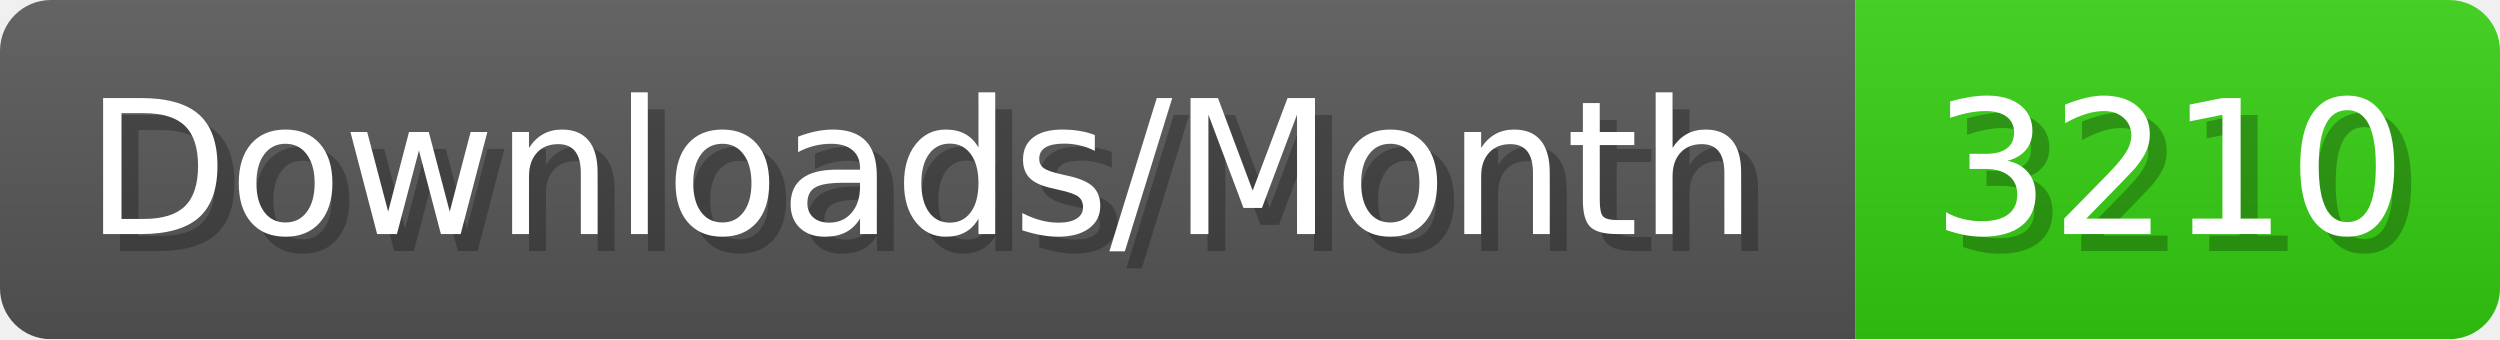
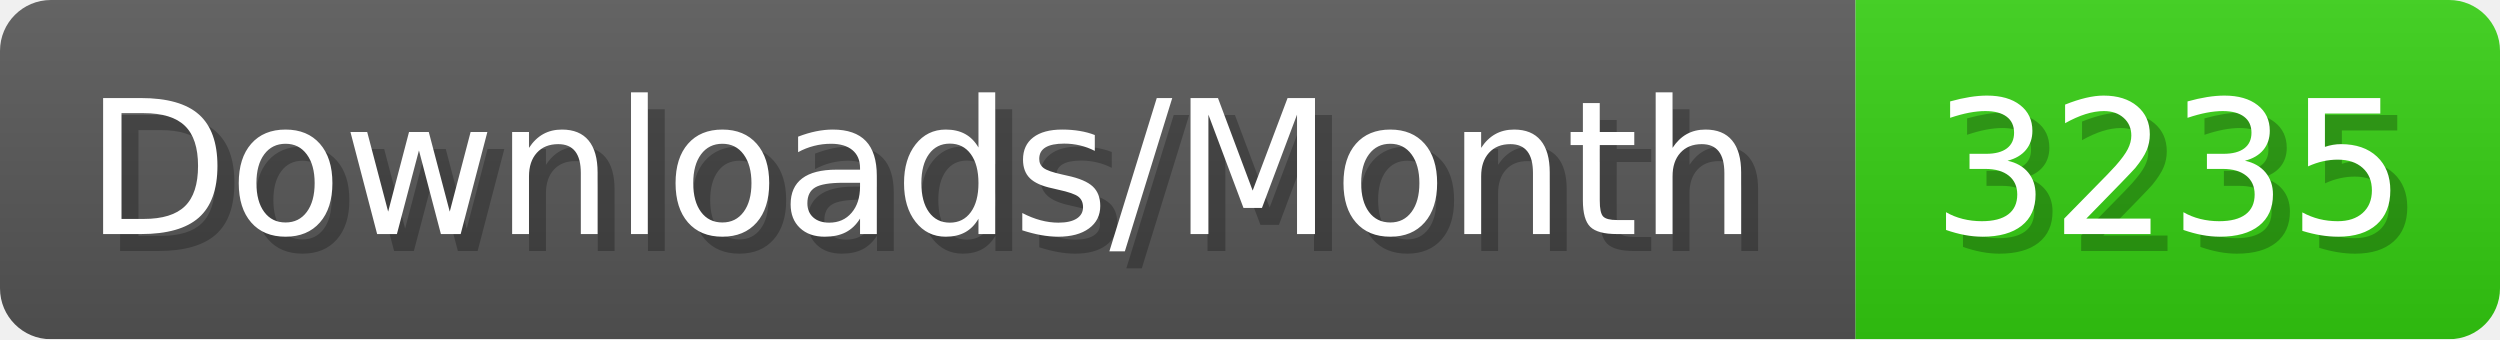
- <svg xmlns="http://www.w3.org/2000/svg" width="147.4" height="20" viewBox="0 0 1474 200" role="img" aria-label="Downloads/Month: 3210">
+ <svg xmlns="http://www.w3.org/2000/svg" width="147.4" height="20" viewBox="0 0 1474 200" role="img" aria-label="Downloads/Month: 3235">
  <linearGradient id="YlXUI" x2="0" y2="100%">
    <stop offset="0" stop-opacity=".1" stop-color="#EEE" />
    <stop offset="1" stop-opacity=".1" />
  </linearGradient>
  <mask id="JHhop">
    <rect width="1474" height="200" rx="30" fill="#FFF" />
  </mask>
  <g mask="url(#JHhop)">
    <rect width="1094" height="200" fill="#555" />
    <rect width="380" height="200" fill="#3C1" x="1094" />
    <rect width="1474" height="200" fill="url(#YlXUI)" />
  </g>
  <g aria-hidden="true" fill="#fff" text-anchor="start" font-family="Verdana,DejaVu Sans,sans-serif" font-size="110">
    <text x="60" y="148" textLength="994" fill="#000" opacity="0.25">Downloads/Month</text>
    <text x="50" y="138" textLength="994">Downloads/Month</text>
-     <text x="1149" y="148" textLength="280" fill="#000" opacity="0.25">3210</text>
-     <text x="1139" y="138" textLength="280">3210</text>
+     <text x="1149" y="148" textLength="280" fill="#000" opacity="0.25">3235</text>
+     <text x="1139" y="138" textLength="280">3235</text>
  </g>
</svg>
